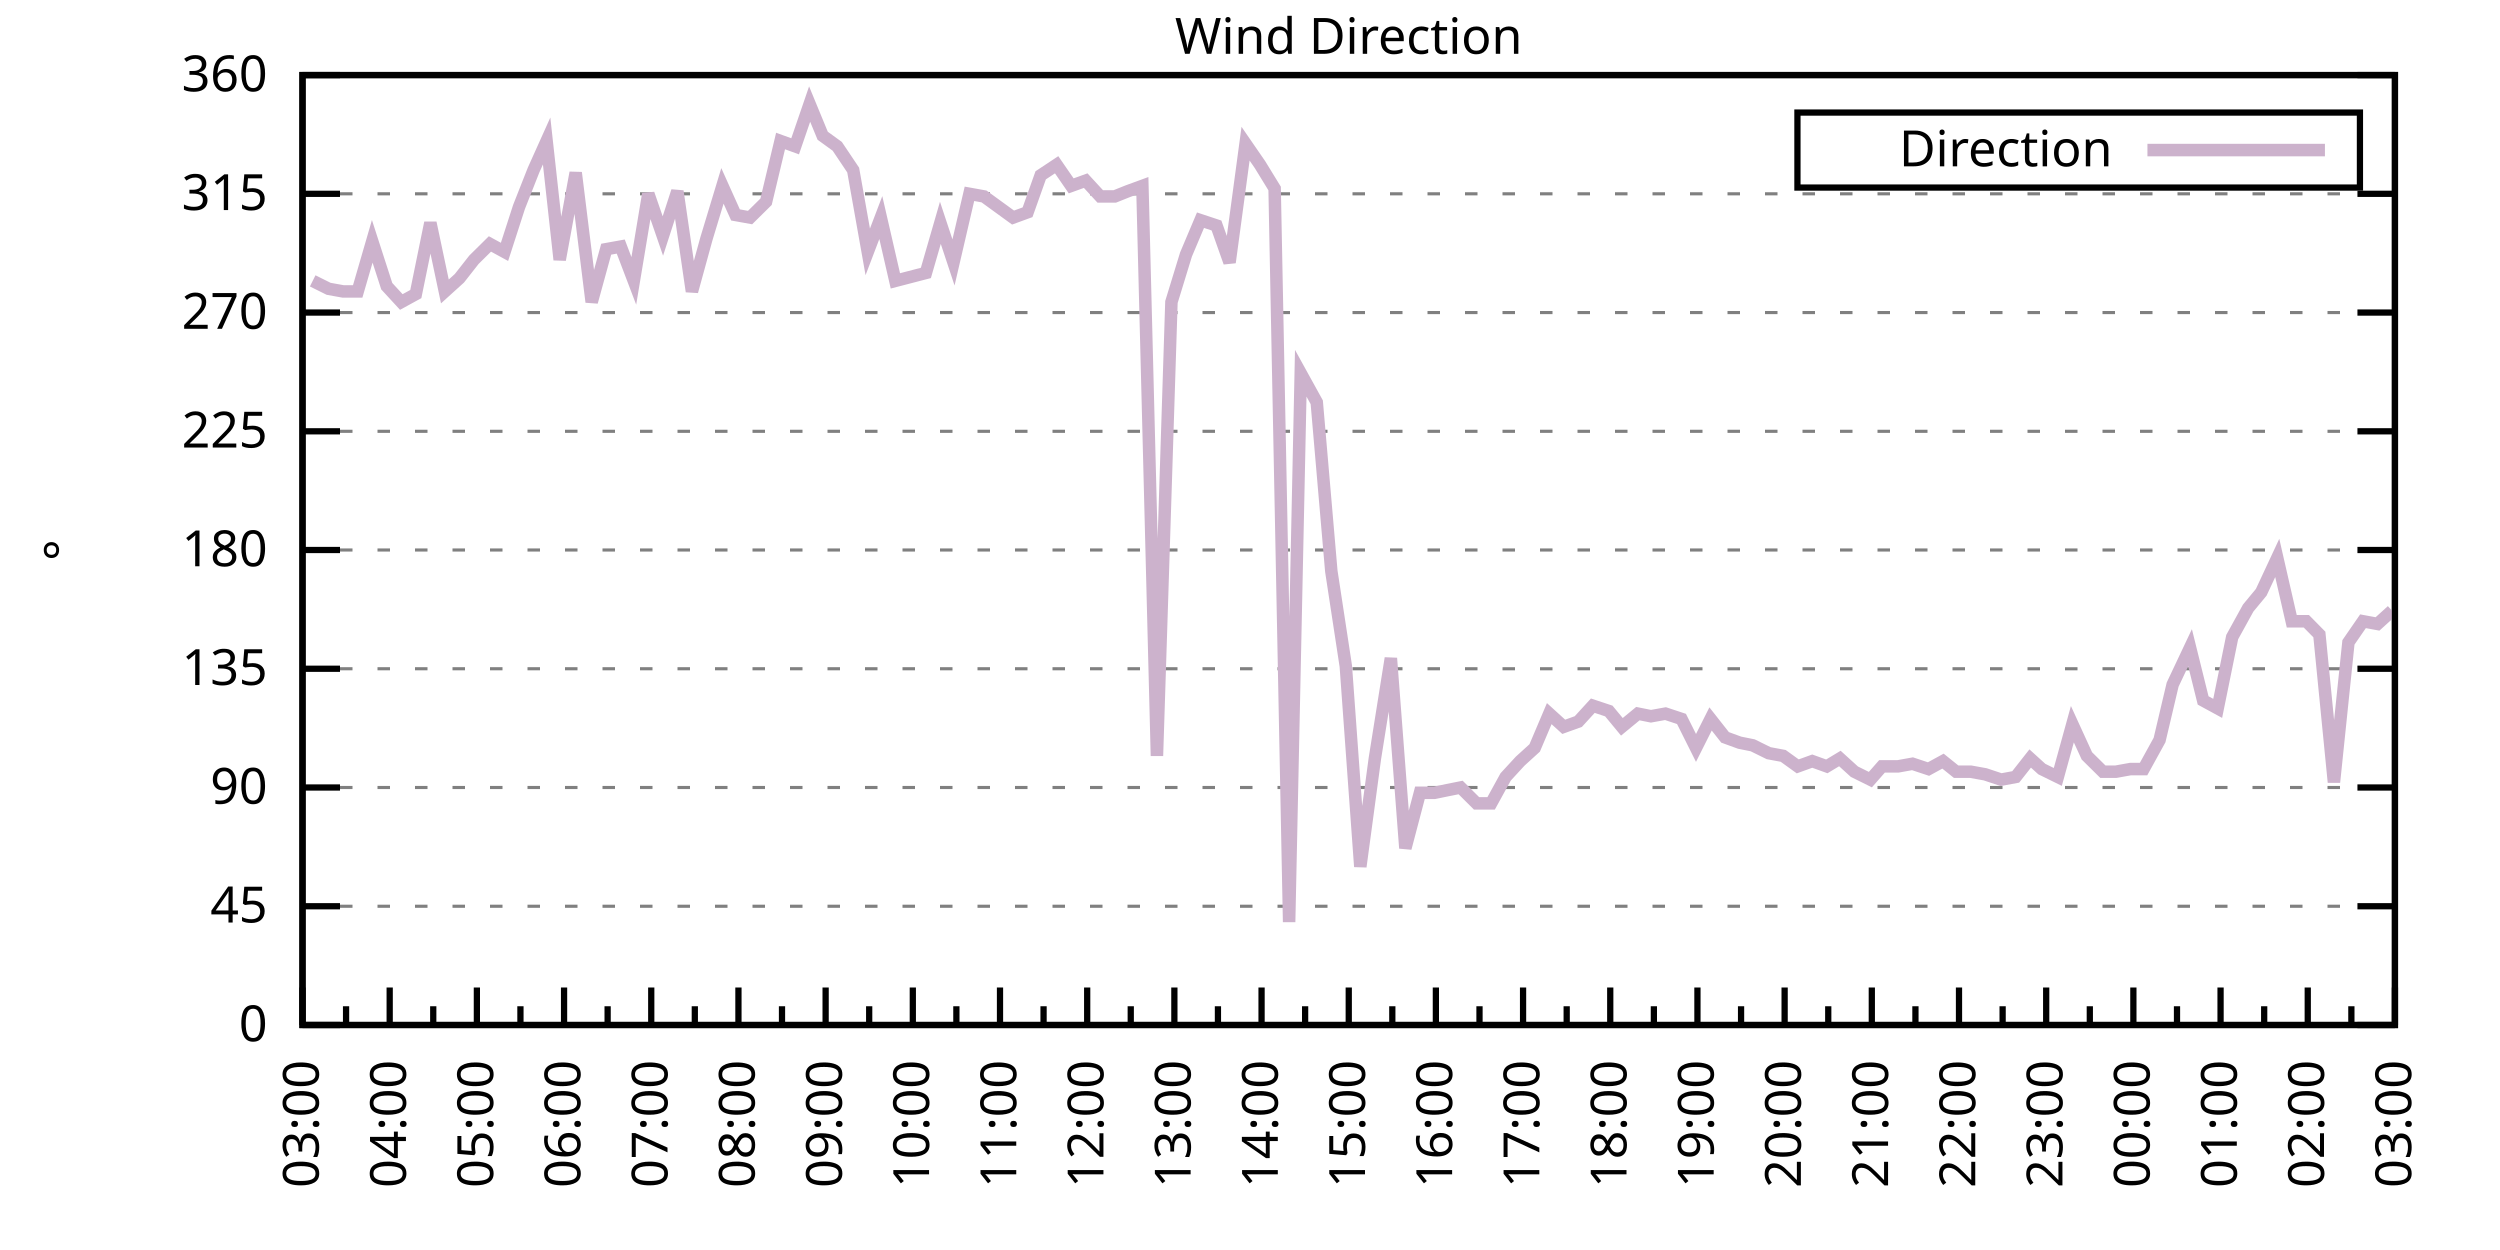
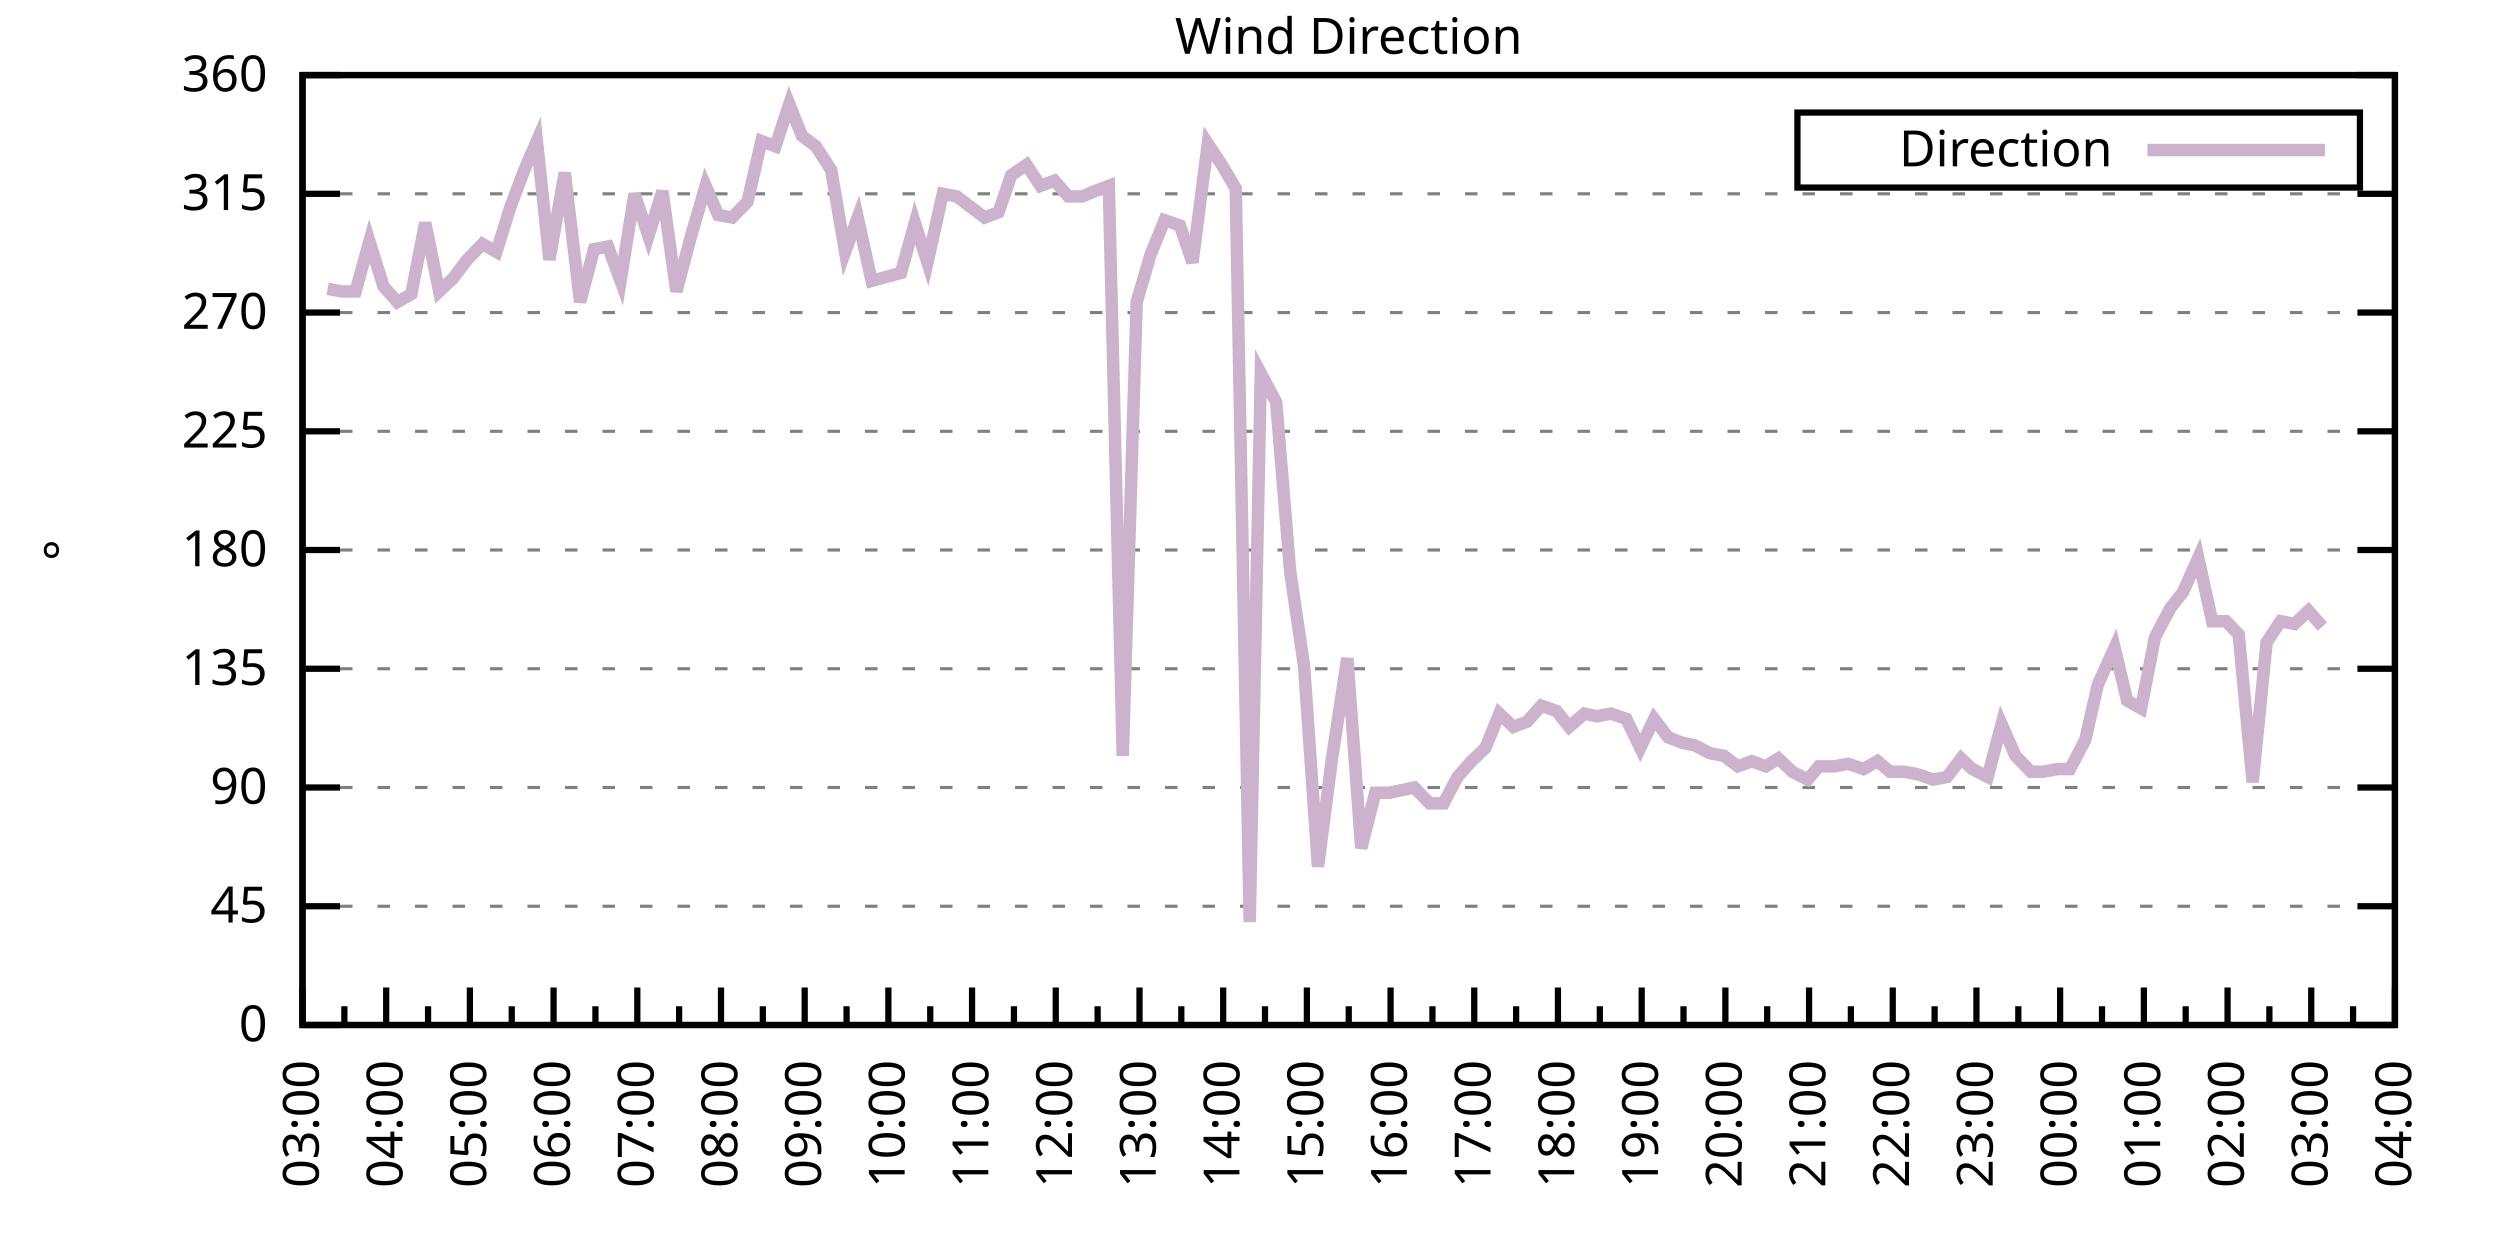
<svg xmlns="http://www.w3.org/2000/svg" xmlns:xlink="http://www.w3.org/1999/xlink" width="400" height="200" viewBox="0 0 400 200">
  <g id="gnuplot_canvas">
    <rect x="0" y="0" width="400" height="200" fill="none" />
    <defs>
      <circle id="gpDot" r="0.5" stroke-width="0.5" stroke="currentColor" />
      <path id="gpPt0" stroke-width="0.333" stroke="currentColor" d="M-1,0 h2 M0,-1 v2" />
      <path id="gpPt1" stroke-width="0.333" stroke="currentColor" d="M-1,-1 L1,1 M1,-1 L-1,1" />
      <path id="gpPt2" stroke-width="0.333" stroke="currentColor" d="M-1,0 L1,0 M0,-1 L0,1 M-1,-1 L1,1 M-1,1 L1,-1" />
      <rect id="gpPt3" stroke-width="0.333" stroke="currentColor" x="-1" y="-1" width="2" height="2" />
      <rect id="gpPt4" stroke-width="0.333" stroke="currentColor" fill="currentColor" x="-1" y="-1" width="2" height="2" />
      <circle id="gpPt5" stroke-width="0.333" stroke="currentColor" cx="0" cy="0" r="1" />
      <use xlink:href="#gpPt5" id="gpPt6" fill="currentColor" stroke="none" />
      <path id="gpPt7" stroke-width="0.333" stroke="currentColor" d="M0,-1.33 L-1.33,0.67 L1.33,0.67 z" />
      <use xlink:href="#gpPt7" id="gpPt8" fill="currentColor" stroke="none" />
      <use xlink:href="#gpPt7" id="gpPt9" stroke="currentColor" transform="rotate(180)" />
      <use xlink:href="#gpPt9" id="gpPt10" fill="currentColor" stroke="none" />
      <use xlink:href="#gpPt3" id="gpPt11" stroke="currentColor" transform="rotate(45)" />
      <use xlink:href="#gpPt11" id="gpPt12" fill="currentColor" stroke="none" />
      <path id="gpPt13" stroke-width="0.333" stroke="currentColor" d="M0,1.330 L1.265,0.411 L0.782,-1.067 L-0.782,-1.076 L-1.265,0.411 z" />
      <use xlink:href="#gpPt13" id="gpPt14" fill="currentColor" stroke="none" />
      <filter id="textbox" filterUnits="objectBoundingBox" x="0" y="0" height="1" width="1">
        <feFlood flood-color="white" flood-opacity="1" result="bgnd" />
        <feComposite in="SourceGraphic" in2="bgnd" operator="atop" />
      </filter>
      <filter id="greybox" filterUnits="objectBoundingBox" x="0" y="0" height="1" width="1">
        <feFlood flood-color="lightgrey" flood-opacity="1" result="grey" />
        <feComposite in="SourceGraphic" in2="grey" operator="atop" />
      </filter>
    </defs>
    <g fill="none" color="white" stroke="currentColor" stroke-width="1.00" stroke-linecap="butt" stroke-linejoin="miter">
</g>
    <g fill="none" color="black" stroke="currentColor" stroke-width="1.00" stroke-linecap="butt" stroke-linejoin="miter">
      <g stroke="none" shape-rendering="crispEdges">
        <polygon fill="rgb(255, 255, 255)" points="48.40,164.00 383.18,164.00 383.18,12.02 48.40,12.02 " />
      </g>
    </g>
    <g fill="none" color="black" stroke="currentColor" stroke-width="1.00" stroke-linecap="butt" stroke-linejoin="miter">
</g>
    <g fill="none" color="black" stroke="black" stroke-width="0.50" stroke-linecap="butt" stroke-linejoin="miter">
</g>
    <g fill="none" color="gray" stroke="currentColor" stroke-width="0.50" stroke-linecap="butt" stroke-linejoin="miter">
      <path stroke="gray" stroke-dasharray="2,4" class="gridline" d="M48.40,164.00 L383.19,164.00  " />
    </g>
    <g fill="none" color="gray" stroke="gray" stroke-width="1.00" stroke-linecap="butt" stroke-linejoin="miter">
</g>
    <g fill="none" color="black" stroke="currentColor" stroke-width="1.00" stroke-linecap="butt" stroke-linejoin="miter">
      <path stroke="black" d="M48.40,164.00 L54.40,164.00 M383.19,164.00 L377.19,164.00  " />
      <g transform="translate(42.80,166.60)" stroke="none" fill="black" font-family="Sans" font-size="8.00" text-anchor="end">
        <text>
          <tspan font-family="Sans"> 0</tspan>
        </text>
      </g>
    </g>
    <g fill="none" color="black" stroke="currentColor" stroke-width="1.00" stroke-linecap="butt" stroke-linejoin="miter">
</g>
    <g fill="none" color="black" stroke="black" stroke-width="0.50" stroke-linecap="butt" stroke-linejoin="miter">
</g>
    <g fill="none" color="gray" stroke="currentColor" stroke-width="0.50" stroke-linecap="butt" stroke-linejoin="miter">
      <path stroke="gray" stroke-dasharray="2,4" class="gridline" d="M48.40,145.00 L383.19,145.00  " />
    </g>
    <g fill="none" color="gray" stroke="gray" stroke-width="1.00" stroke-linecap="butt" stroke-linejoin="miter">
</g>
    <g fill="none" color="black" stroke="currentColor" stroke-width="1.00" stroke-linecap="butt" stroke-linejoin="miter">
      <path stroke="black" d="M48.40,145.00 L54.40,145.00 M383.19,145.00 L377.19,145.00  " />
      <g transform="translate(42.80,147.60)" stroke="none" fill="black" font-family="Sans" font-size="8.00" text-anchor="end">
        <text>
          <tspan font-family="Sans"> 45</tspan>
        </text>
      </g>
    </g>
    <g fill="none" color="black" stroke="currentColor" stroke-width="1.00" stroke-linecap="butt" stroke-linejoin="miter">
</g>
    <g fill="none" color="black" stroke="black" stroke-width="0.50" stroke-linecap="butt" stroke-linejoin="miter">
</g>
    <g fill="none" color="gray" stroke="currentColor" stroke-width="0.50" stroke-linecap="butt" stroke-linejoin="miter">
      <path stroke="gray" stroke-dasharray="2,4" class="gridline" d="M48.40,126.00 L383.19,126.00  " />
    </g>
    <g fill="none" color="gray" stroke="gray" stroke-width="1.00" stroke-linecap="butt" stroke-linejoin="miter">
</g>
    <g fill="none" color="black" stroke="currentColor" stroke-width="1.00" stroke-linecap="butt" stroke-linejoin="miter">
      <path stroke="black" d="M48.40,126.00 L54.40,126.00 M383.19,126.00 L377.19,126.00  " />
      <g transform="translate(42.80,128.60)" stroke="none" fill="black" font-family="Sans" font-size="8.00" text-anchor="end">
        <text>
          <tspan font-family="Sans"> 90</tspan>
        </text>
      </g>
    </g>
    <g fill="none" color="black" stroke="currentColor" stroke-width="1.00" stroke-linecap="butt" stroke-linejoin="miter">
</g>
    <g fill="none" color="black" stroke="black" stroke-width="0.50" stroke-linecap="butt" stroke-linejoin="miter">
</g>
    <g fill="none" color="gray" stroke="currentColor" stroke-width="0.50" stroke-linecap="butt" stroke-linejoin="miter">
      <path stroke="gray" stroke-dasharray="2,4" class="gridline" d="M48.40,107.00 L383.19,107.00  " />
    </g>
    <g fill="none" color="gray" stroke="gray" stroke-width="1.00" stroke-linecap="butt" stroke-linejoin="miter">
</g>
    <g fill="none" color="black" stroke="currentColor" stroke-width="1.00" stroke-linecap="butt" stroke-linejoin="miter">
      <path stroke="black" d="M48.40,107.00 L54.40,107.00 M383.19,107.00 L377.19,107.00  " />
      <g transform="translate(42.80,109.60)" stroke="none" fill="black" font-family="Sans" font-size="8.00" text-anchor="end">
        <text>
          <tspan font-family="Sans"> 135</tspan>
        </text>
      </g>
    </g>
    <g fill="none" color="black" stroke="currentColor" stroke-width="1.00" stroke-linecap="butt" stroke-linejoin="miter">
</g>
    <g fill="none" color="black" stroke="black" stroke-width="0.50" stroke-linecap="butt" stroke-linejoin="miter">
</g>
    <g fill="none" color="gray" stroke="currentColor" stroke-width="0.50" stroke-linecap="butt" stroke-linejoin="miter">
      <path stroke="gray" stroke-dasharray="2,4" class="gridline" d="M48.40,88.00 L383.19,88.00  " />
    </g>
    <g fill="none" color="gray" stroke="gray" stroke-width="1.00" stroke-linecap="butt" stroke-linejoin="miter">
</g>
    <g fill="none" color="black" stroke="currentColor" stroke-width="1.00" stroke-linecap="butt" stroke-linejoin="miter">
      <path stroke="black" d="M48.40,88.00 L54.40,88.00 M383.19,88.00 L377.19,88.00  " />
      <g transform="translate(42.80,90.60)" stroke="none" fill="black" font-family="Sans" font-size="8.00" text-anchor="end">
        <text>
          <tspan font-family="Sans"> 180</tspan>
        </text>
      </g>
    </g>
    <g fill="none" color="black" stroke="currentColor" stroke-width="1.00" stroke-linecap="butt" stroke-linejoin="miter">
</g>
    <g fill="none" color="black" stroke="black" stroke-width="0.50" stroke-linecap="butt" stroke-linejoin="miter">
</g>
    <g fill="none" color="gray" stroke="currentColor" stroke-width="0.50" stroke-linecap="butt" stroke-linejoin="miter">
      <path stroke="gray" stroke-dasharray="2,4" class="gridline" d="M48.40,69.01 L383.19,69.01  " />
    </g>
    <g fill="none" color="gray" stroke="gray" stroke-width="1.00" stroke-linecap="butt" stroke-linejoin="miter">
</g>
    <g fill="none" color="black" stroke="currentColor" stroke-width="1.00" stroke-linecap="butt" stroke-linejoin="miter">
      <path stroke="black" d="M48.40,69.01 L54.40,69.01 M383.19,69.01 L377.19,69.01  " />
      <g transform="translate(42.80,71.61)" stroke="none" fill="black" font-family="Sans" font-size="8.00" text-anchor="end">
        <text>
          <tspan font-family="Sans"> 225</tspan>
        </text>
      </g>
    </g>
    <g fill="none" color="black" stroke="currentColor" stroke-width="1.00" stroke-linecap="butt" stroke-linejoin="miter">
</g>
    <g fill="none" color="black" stroke="black" stroke-width="0.50" stroke-linecap="butt" stroke-linejoin="miter">
</g>
    <g fill="none" color="gray" stroke="currentColor" stroke-width="0.50" stroke-linecap="butt" stroke-linejoin="miter">
      <path stroke="gray" stroke-dasharray="2,4" class="gridline" d="M48.40,50.01 L383.19,50.01  " />
    </g>
    <g fill="none" color="gray" stroke="gray" stroke-width="1.00" stroke-linecap="butt" stroke-linejoin="miter">
</g>
    <g fill="none" color="black" stroke="currentColor" stroke-width="1.00" stroke-linecap="butt" stroke-linejoin="miter">
      <path stroke="black" d="M48.40,50.01 L54.40,50.01 M383.19,50.01 L377.19,50.01  " />
      <g transform="translate(42.80,52.61)" stroke="none" fill="black" font-family="Sans" font-size="8.00" text-anchor="end">
        <text>
          <tspan font-family="Sans"> 270</tspan>
        </text>
      </g>
    </g>
    <g fill="none" color="black" stroke="currentColor" stroke-width="1.00" stroke-linecap="butt" stroke-linejoin="miter">
</g>
    <g fill="none" color="black" stroke="black" stroke-width="0.50" stroke-linecap="butt" stroke-linejoin="miter">
</g>
    <g fill="none" color="gray" stroke="currentColor" stroke-width="0.50" stroke-linecap="butt" stroke-linejoin="miter">
      <path stroke="gray" stroke-dasharray="2,4" class="gridline" d="M48.40,31.01 L383.19,31.01  " />
    </g>
    <g fill="none" color="gray" stroke="gray" stroke-width="1.00" stroke-linecap="butt" stroke-linejoin="miter">
</g>
    <g fill="none" color="black" stroke="currentColor" stroke-width="1.00" stroke-linecap="butt" stroke-linejoin="miter">
      <path stroke="black" d="M48.40,31.01 L54.40,31.01 M383.19,31.01 L377.19,31.01  " />
      <g transform="translate(42.80,33.61)" stroke="none" fill="black" font-family="Sans" font-size="8.00" text-anchor="end">
        <text>
          <tspan font-family="Sans"> 315</tspan>
        </text>
      </g>
    </g>
    <g fill="none" color="black" stroke="currentColor" stroke-width="1.00" stroke-linecap="butt" stroke-linejoin="miter">
</g>
    <g fill="none" color="black" stroke="black" stroke-width="0.50" stroke-linecap="butt" stroke-linejoin="miter">
</g>
    <g fill="none" color="gray" stroke="currentColor" stroke-width="0.50" stroke-linecap="butt" stroke-linejoin="miter">
      <path stroke="gray" stroke-dasharray="2,4" class="gridline" d="M48.40,12.01 L383.19,12.01  " />
    </g>
    <g fill="none" color="gray" stroke="gray" stroke-width="1.00" stroke-linecap="butt" stroke-linejoin="miter">
</g>
    <g fill="none" color="black" stroke="currentColor" stroke-width="1.00" stroke-linecap="butt" stroke-linejoin="miter">
      <path stroke="black" d="M48.40,12.01 L54.40,12.01 M383.19,12.01 L377.19,12.01  " />
      <g transform="translate(42.80,14.61)" stroke="none" fill="black" font-family="Sans" font-size="8.00" text-anchor="end">
        <text>
          <tspan font-family="Sans"> 360</tspan>
        </text>
      </g>
    </g>
    <g fill="none" color="black" stroke="currentColor" stroke-width="1.00" stroke-linecap="butt" stroke-linejoin="miter">
      <path stroke="black" d="M48.40,164.00 L48.40,158.00  " />
      <g transform="translate(51.00,169.60) rotate(270)" stroke="none" fill="black" font-family="Sans" font-size="8.00" text-anchor="end">
        <text>
          <tspan font-family="Sans">03:00</tspan>
        </text>
      </g>
    </g>
    <g fill="none" color="black" stroke="currentColor" stroke-width="1.00" stroke-linecap="butt" stroke-linejoin="miter">
-       <path stroke="black" d="M55.37,164.00 L55.37,161.00 M62.35,164.00 L62.35,158.00  " />
-       <g transform="translate(64.95,169.60) rotate(270)" stroke="none" fill="black" font-family="Sans" font-size="8.00" text-anchor="end">
+       <path stroke="black" d="M55.10,164.00 L55.10,161.00 M61.79,164.00 L61.79,158.00  " />
+       <g transform="translate(64.39,169.60) rotate(270)" stroke="none" fill="black" font-family="Sans" font-size="8.00" text-anchor="end">
        <text>
          <tspan font-family="Sans">04:00</tspan>
        </text>
      </g>
    </g>
    <g fill="none" color="black" stroke="currentColor" stroke-width="1.00" stroke-linecap="butt" stroke-linejoin="miter">
-       <path stroke="black" d="M69.32,164.00 L69.32,161.00 M76.30,164.00 L76.30,158.00  " />
-       <g transform="translate(78.90,169.60) rotate(270)" stroke="none" fill="black" font-family="Sans" font-size="8.00" text-anchor="end">
+       <path stroke="black" d="M68.49,164.00 L68.49,161.00 M75.18,164.00 L75.18,158.00  " />
+       <g transform="translate(77.78,169.60) rotate(270)" stroke="none" fill="black" font-family="Sans" font-size="8.00" text-anchor="end">
        <text>
          <tspan font-family="Sans">05:00</tspan>
        </text>
      </g>
    </g>
    <g fill="none" color="black" stroke="currentColor" stroke-width="1.00" stroke-linecap="butt" stroke-linejoin="miter">
-       <path stroke="black" d="M83.27,164.00 L83.27,161.00 M90.25,164.00 L90.25,158.00  " />
-       <g transform="translate(92.85,169.60) rotate(270)" stroke="none" fill="black" font-family="Sans" font-size="8.00" text-anchor="end">
+       <path stroke="black" d="M81.88,164.00 L81.88,161.00 M88.57,164.00 L88.57,158.00  " />
+       <g transform="translate(91.17,169.60) rotate(270)" stroke="none" fill="black" font-family="Sans" font-size="8.00" text-anchor="end">
        <text>
          <tspan font-family="Sans">06:00</tspan>
        </text>
      </g>
    </g>
    <g fill="none" color="black" stroke="currentColor" stroke-width="1.00" stroke-linecap="butt" stroke-linejoin="miter">
-       <path stroke="black" d="M97.22,164.00 L97.22,161.00 M104.20,164.00 L104.20,158.00  " />
-       <g transform="translate(106.80,169.60) rotate(270)" stroke="none" fill="black" font-family="Sans" font-size="8.00" text-anchor="end">
+       <path stroke="black" d="M95.27,164.00 L95.27,161.00 M101.97,164.00 L101.97,158.00  " />
+       <g transform="translate(104.57,169.60) rotate(270)" stroke="none" fill="black" font-family="Sans" font-size="8.00" text-anchor="end">
        <text>
          <tspan font-family="Sans">07:00</tspan>
        </text>
      </g>
    </g>
    <g fill="none" color="black" stroke="currentColor" stroke-width="1.00" stroke-linecap="butt" stroke-linejoin="miter">
-       <path stroke="black" d="M111.17,164.00 L111.17,161.00 M118.15,164.00 L118.15,158.00  " />
-       <g transform="translate(120.75,169.60) rotate(270)" stroke="none" fill="black" font-family="Sans" font-size="8.00" text-anchor="end">
+       <path stroke="black" d="M108.66,164.00 L108.66,161.00 M115.36,164.00 L115.36,158.00  " />
+       <g transform="translate(117.96,169.60) rotate(270)" stroke="none" fill="black" font-family="Sans" font-size="8.00" text-anchor="end">
        <text>
          <tspan font-family="Sans">08:00</tspan>
        </text>
      </g>
    </g>
    <g fill="none" color="black" stroke="currentColor" stroke-width="1.00" stroke-linecap="butt" stroke-linejoin="miter">
-       <path stroke="black" d="M125.12,164.00 L125.12,161.00 M132.10,164.00 L132.10,158.00  " />
-       <g transform="translate(134.70,169.60) rotate(270)" stroke="none" fill="black" font-family="Sans" font-size="8.00" text-anchor="end">
+       <path stroke="black" d="M122.05,164.00 L122.05,161.00 M128.75,164.00 L128.75,158.00  " />
+       <g transform="translate(131.35,169.60) rotate(270)" stroke="none" fill="black" font-family="Sans" font-size="8.00" text-anchor="end">
        <text>
          <tspan font-family="Sans">09:00</tspan>
        </text>
      </g>
    </g>
    <g fill="none" color="black" stroke="currentColor" stroke-width="1.00" stroke-linecap="butt" stroke-linejoin="miter">
-       <path stroke="black" d="M139.07,164.00 L139.07,161.00 M146.05,164.00 L146.05,158.00  " />
-       <g transform="translate(148.65,169.60) rotate(270)" stroke="none" fill="black" font-family="Sans" font-size="8.00" text-anchor="end">
+       <path stroke="black" d="M135.45,164.00 L135.45,161.00 M142.14,164.00 L142.14,158.00  " />
+       <g transform="translate(144.74,169.60) rotate(270)" stroke="none" fill="black" font-family="Sans" font-size="8.00" text-anchor="end">
        <text>
          <tspan font-family="Sans">10:00</tspan>
        </text>
      </g>
    </g>
    <g fill="none" color="black" stroke="currentColor" stroke-width="1.00" stroke-linecap="butt" stroke-linejoin="miter">
-       <path stroke="black" d="M153.02,164.00 L153.02,161.00 M160.00,164.00 L160.00,158.00  " />
-       <g transform="translate(162.60,169.60) rotate(270)" stroke="none" fill="black" font-family="Sans" font-size="8.00" text-anchor="end">
+       <path stroke="black" d="M148.84,164.00 L148.84,161.00 M155.53,164.00 L155.53,158.00  " />
+       <g transform="translate(158.13,169.60) rotate(270)" stroke="none" fill="black" font-family="Sans" font-size="8.00" text-anchor="end">
        <text>
          <tspan font-family="Sans">11:00</tspan>
        </text>
      </g>
    </g>
    <g fill="none" color="black" stroke="currentColor" stroke-width="1.00" stroke-linecap="butt" stroke-linejoin="miter">
-       <path stroke="black" d="M166.97,164.00 L166.97,161.00 M173.95,164.00 L173.95,158.00  " />
-       <g transform="translate(176.55,169.60) rotate(270)" stroke="none" fill="black" font-family="Sans" font-size="8.00" text-anchor="end">
+       <path stroke="black" d="M162.23,164.00 L162.23,161.00 M168.92,164.00 L168.92,158.00  " />
+       <g transform="translate(171.52,169.60) rotate(270)" stroke="none" fill="black" font-family="Sans" font-size="8.00" text-anchor="end">
        <text>
          <tspan font-family="Sans">12:00</tspan>
        </text>
      </g>
    </g>
    <g fill="none" color="black" stroke="currentColor" stroke-width="1.00" stroke-linecap="butt" stroke-linejoin="miter">
-       <path stroke="black" d="M180.92,164.00 L180.92,161.00 M187.90,164.00 L187.90,158.00  " />
-       <g transform="translate(190.50,169.60) rotate(270)" stroke="none" fill="black" font-family="Sans" font-size="8.00" text-anchor="end">
+       <path stroke="black" d="M175.62,164.00 L175.62,161.00 M182.32,164.00 L182.32,158.00  " />
+       <g transform="translate(184.92,169.60) rotate(270)" stroke="none" fill="black" font-family="Sans" font-size="8.00" text-anchor="end">
        <text>
          <tspan font-family="Sans">13:00</tspan>
        </text>
      </g>
    </g>
    <g fill="none" color="black" stroke="currentColor" stroke-width="1.00" stroke-linecap="butt" stroke-linejoin="miter">
-       <path stroke="black" d="M194.87,164.00 L194.87,161.00 M201.85,164.00 L201.85,158.00  " />
-       <g transform="translate(204.45,169.60) rotate(270)" stroke="none" fill="black" font-family="Sans" font-size="8.00" text-anchor="end">
+       <path stroke="black" d="M189.01,164.00 L189.01,161.00 M195.71,164.00 L195.71,158.00  " />
+       <g transform="translate(198.31,169.60) rotate(270)" stroke="none" fill="black" font-family="Sans" font-size="8.00" text-anchor="end">
        <text>
          <tspan font-family="Sans">14:00</tspan>
        </text>
      </g>
    </g>
    <g fill="none" color="black" stroke="currentColor" stroke-width="1.00" stroke-linecap="butt" stroke-linejoin="miter">
-       <path stroke="black" d="M208.82,164.00 L208.82,161.00 M215.80,164.00 L215.80,158.00  " />
-       <g transform="translate(218.40,169.60) rotate(270)" stroke="none" fill="black" font-family="Sans" font-size="8.00" text-anchor="end">
+       <path stroke="black" d="M202.40,164.00 L202.40,161.00 M209.10,164.00 L209.10,158.00  " />
+       <g transform="translate(211.70,169.60) rotate(270)" stroke="none" fill="black" font-family="Sans" font-size="8.00" text-anchor="end">
        <text>
          <tspan font-family="Sans">15:00</tspan>
        </text>
      </g>
    </g>
    <g fill="none" color="black" stroke="currentColor" stroke-width="1.00" stroke-linecap="butt" stroke-linejoin="miter">
-       <path stroke="black" d="M222.77,164.00 L222.77,161.00 M229.74,164.00 L229.74,158.00  " />
-       <g transform="translate(232.34,169.60) rotate(270)" stroke="none" fill="black" font-family="Sans" font-size="8.00" text-anchor="end">
+       <path stroke="black" d="M215.80,164.00 L215.80,161.00 M222.49,164.00 L222.49,158.00  " />
+       <g transform="translate(225.09,169.60) rotate(270)" stroke="none" fill="black" font-family="Sans" font-size="8.00" text-anchor="end">
        <text>
          <tspan font-family="Sans">16:00</tspan>
        </text>
      </g>
    </g>
    <g fill="none" color="black" stroke="currentColor" stroke-width="1.00" stroke-linecap="butt" stroke-linejoin="miter">
-       <path stroke="black" d="M236.72,164.00 L236.72,161.00 M243.69,164.00 L243.69,158.00  " />
-       <g transform="translate(246.29,169.60) rotate(270)" stroke="none" fill="black" font-family="Sans" font-size="8.00" text-anchor="end">
+       <path stroke="black" d="M229.19,164.00 L229.19,161.00 M235.88,164.00 L235.88,158.00  " />
+       <g transform="translate(238.48,169.60) rotate(270)" stroke="none" fill="black" font-family="Sans" font-size="8.00" text-anchor="end">
        <text>
          <tspan font-family="Sans">17:00</tspan>
        </text>
      </g>
    </g>
    <g fill="none" color="black" stroke="currentColor" stroke-width="1.00" stroke-linecap="butt" stroke-linejoin="miter">
-       <path stroke="black" d="M250.67,164.00 L250.67,161.00 M257.64,164.00 L257.64,158.00  " />
-       <g transform="translate(260.24,169.60) rotate(270)" stroke="none" fill="black" font-family="Sans" font-size="8.00" text-anchor="end">
+       <path stroke="black" d="M242.58,164.00 L242.58,161.00 M249.27,164.00 L249.27,158.00  " />
+       <g transform="translate(251.87,169.60) rotate(270)" stroke="none" fill="black" font-family="Sans" font-size="8.00" text-anchor="end">
        <text>
          <tspan font-family="Sans">18:00</tspan>
        </text>
      </g>
    </g>
    <g fill="none" color="black" stroke="currentColor" stroke-width="1.00" stroke-linecap="butt" stroke-linejoin="miter">
-       <path stroke="black" d="M264.62,164.00 L264.62,161.00 M271.59,164.00 L271.59,158.00  " />
-       <g transform="translate(274.19,169.60) rotate(270)" stroke="none" fill="black" font-family="Sans" font-size="8.00" text-anchor="end">
+       <path stroke="black" d="M255.97,164.00 L255.97,161.00 M262.67,164.00 L262.67,158.00  " />
+       <g transform="translate(265.27,169.60) rotate(270)" stroke="none" fill="black" font-family="Sans" font-size="8.00" text-anchor="end">
        <text>
          <tspan font-family="Sans">19:00</tspan>
        </text>
      </g>
    </g>
    <g fill="none" color="black" stroke="currentColor" stroke-width="1.00" stroke-linecap="butt" stroke-linejoin="miter">
-       <path stroke="black" d="M278.57,164.00 L278.57,161.00 M285.54,164.00 L285.54,158.00  " />
-       <g transform="translate(288.14,169.60) rotate(270)" stroke="none" fill="black" font-family="Sans" font-size="8.00" text-anchor="end">
+       <path stroke="black" d="M269.36,164.00 L269.36,161.00 M276.06,164.00 L276.06,158.00  " />
+       <g transform="translate(278.66,169.60) rotate(270)" stroke="none" fill="black" font-family="Sans" font-size="8.00" text-anchor="end">
        <text>
          <tspan font-family="Sans">20:00</tspan>
        </text>
      </g>
    </g>
    <g fill="none" color="black" stroke="currentColor" stroke-width="1.00" stroke-linecap="butt" stroke-linejoin="miter">
-       <path stroke="black" d="M292.52,164.00 L292.52,161.00 M299.49,164.00 L299.49,158.00  " />
-       <g transform="translate(302.09,169.60) rotate(270)" stroke="none" fill="black" font-family="Sans" font-size="8.00" text-anchor="end">
+       <path stroke="black" d="M282.75,164.00 L282.75,161.00 M289.45,164.00 L289.45,158.00  " />
+       <g transform="translate(292.05,169.60) rotate(270)" stroke="none" fill="black" font-family="Sans" font-size="8.00" text-anchor="end">
        <text>
          <tspan font-family="Sans">21:00</tspan>
        </text>
      </g>
    </g>
    <g fill="none" color="black" stroke="currentColor" stroke-width="1.00" stroke-linecap="butt" stroke-linejoin="miter">
-       <path stroke="black" d="M306.47,164.00 L306.47,161.00 M313.44,164.00 L313.44,158.00  " />
-       <g transform="translate(316.04,169.60) rotate(270)" stroke="none" fill="black" font-family="Sans" font-size="8.00" text-anchor="end">
+       <path stroke="black" d="M296.14,164.00 L296.14,161.00 M302.84,164.00 L302.84,158.00  " />
+       <g transform="translate(305.44,169.60) rotate(270)" stroke="none" fill="black" font-family="Sans" font-size="8.00" text-anchor="end">
        <text>
          <tspan font-family="Sans">22:00</tspan>
        </text>
      </g>
    </g>
    <g fill="none" color="black" stroke="currentColor" stroke-width="1.00" stroke-linecap="butt" stroke-linejoin="miter">
-       <path stroke="black" d="M320.42,164.00 L320.42,161.00 M327.39,164.00 L327.39,158.00  " />
-       <g transform="translate(329.99,169.60) rotate(270)" stroke="none" fill="black" font-family="Sans" font-size="8.00" text-anchor="end">
+       <path stroke="black" d="M309.54,164.00 L309.54,161.00 M316.23,164.00 L316.23,158.00  " />
+       <g transform="translate(318.83,169.60) rotate(270)" stroke="none" fill="black" font-family="Sans" font-size="8.00" text-anchor="end">
        <text>
          <tspan font-family="Sans">23:00</tspan>
        </text>
      </g>
    </g>
    <g fill="none" color="black" stroke="currentColor" stroke-width="1.00" stroke-linecap="butt" stroke-linejoin="miter">
-       <path stroke="black" d="M334.37,164.00 L334.37,161.00 M341.34,164.00 L341.34,158.00  " />
-       <g transform="translate(343.94,169.60) rotate(270)" stroke="none" fill="black" font-family="Sans" font-size="8.00" text-anchor="end">
+       <path stroke="black" d="M322.93,164.00 L322.93,161.00 M329.62,164.00 L329.62,158.00  " />
+       <g transform="translate(332.22,169.60) rotate(270)" stroke="none" fill="black" font-family="Sans" font-size="8.00" text-anchor="end">
        <text>
          <tspan font-family="Sans">00:00</tspan>
        </text>
      </g>
    </g>
    <g fill="none" color="black" stroke="currentColor" stroke-width="1.00" stroke-linecap="butt" stroke-linejoin="miter">
-       <path stroke="black" d="M348.32,164.00 L348.32,161.00 M355.29,164.00 L355.29,158.00  " />
-       <g transform="translate(357.89,169.60) rotate(270)" stroke="none" fill="black" font-family="Sans" font-size="8.00" text-anchor="end">
+       <path stroke="black" d="M336.32,164.00 L336.32,161.00 M343.02,164.00 L343.02,158.00  " />
+       <g transform="translate(345.62,169.60) rotate(270)" stroke="none" fill="black" font-family="Sans" font-size="8.00" text-anchor="end">
        <text>
          <tspan font-family="Sans">01:00</tspan>
        </text>
      </g>
    </g>
    <g fill="none" color="black" stroke="currentColor" stroke-width="1.00" stroke-linecap="butt" stroke-linejoin="miter">
-       <path stroke="black" d="M362.27,164.00 L362.27,161.00 M369.24,164.00 L369.24,158.00  " />
-       <g transform="translate(371.84,169.60) rotate(270)" stroke="none" fill="black" font-family="Sans" font-size="8.00" text-anchor="end">
+       <path stroke="black" d="M349.71,164.00 L349.71,161.00 M356.41,164.00 L356.41,158.00  " />
+       <g transform="translate(359.01,169.60) rotate(270)" stroke="none" fill="black" font-family="Sans" font-size="8.00" text-anchor="end">
        <text>
          <tspan font-family="Sans">02:00</tspan>
        </text>
      </g>
    </g>
    <g fill="none" color="black" stroke="currentColor" stroke-width="1.00" stroke-linecap="butt" stroke-linejoin="miter">
-       <path stroke="black" d="M376.22,164.00 L376.22,161.00 M383.19,164.00 L383.19,158.00  " />
+       <path stroke="black" d="M363.10,164.00 L363.10,161.00 M369.80,164.00 L369.80,158.00  " />
+       <g transform="translate(372.40,169.60) rotate(270)" stroke="none" fill="black" font-family="Sans" font-size="8.00" text-anchor="end">
+         <text>
+           <tspan font-family="Sans">03:00</tspan>
+         </text>
+       </g>
+     </g>
+     <g fill="none" color="black" stroke="currentColor" stroke-width="1.00" stroke-linecap="butt" stroke-linejoin="miter">
+       <path stroke="black" d="M376.49,164.00 L376.49,161.00 M383.19,164.00 L383.19,158.00  " />
      <g transform="translate(385.79,169.60) rotate(270)" stroke="none" fill="black" font-family="Sans" font-size="8.00" text-anchor="end">
        <text>
-           <tspan font-family="Sans">03:00</tspan>
+           <tspan font-family="Sans">04:00</tspan>
        </text>
      </g>
    </g>
    <g fill="none" color="black" stroke="currentColor" stroke-width="1.00" stroke-linecap="butt" stroke-linejoin="miter">
</g>
    <g fill="none" color="black" stroke="currentColor" stroke-width="1.00" stroke-linecap="butt" stroke-linejoin="miter">
      <path stroke="black" d="M48.40,12.01 L48.40,164.00 L383.19,164.00 L383.19,12.01 L48.40,12.01 Z  " />
    </g>
    <g fill="none" color="black" stroke="currentColor" stroke-width="1.00" stroke-linecap="butt" stroke-linejoin="miter">
      <g transform="translate(12.80,88.01) rotate(270)" stroke="none" fill="black" font-family="Sans" font-size="8.00" text-anchor="middle">
        <text>
          <tspan font-family="Sans">°</tspan>
        </text>
      </g>
    </g>
    <g fill="none" color="black" stroke="currentColor" stroke-width="1.00" stroke-linecap="butt" stroke-linejoin="miter">
</g>
    <g fill="none" color="black" stroke="currentColor" stroke-width="1.00" stroke-linecap="butt" stroke-linejoin="miter">
      <path stroke="black" d="M287.59,30.01 L287.59,18.01 L377.59,18.01 L377.59,30.01 L287.59,30.01 Z  " />
    </g>
    <g id="Wind_direction_plot_1">
      <g fill="none" color="white" stroke="black" stroke-width="2.00" stroke-linecap="butt" stroke-linejoin="miter">
</g>
      <g fill="none" color="black" stroke="currentColor" stroke-width="2.00" stroke-linecap="butt" stroke-linejoin="miter">
        <g transform="translate(337.99,26.61)" stroke="none" fill="black" font-family="Sans" font-size="8.00" text-anchor="end">
          <text>
            <tspan font-family="Sans">Direction</tspan>
          </text>
        </g>
      </g>
      <g fill="none" color="black" stroke="currentColor" stroke-width="2.00" stroke-linecap="butt" stroke-linejoin="miter">
-         <path stroke="rgb(204, 178, 204)" d="M343.59,24.01 L371.99,24.01 M50.03,44.94 L52.58,46.21 L54.91,46.63 L57.23,46.63 L59.56,38.61 L61.88,45.79   L64.21,48.32 L66.53,47.05 L68.86,35.65 L71.18,46.63 L73.51,44.52 L75.83,41.56 L78.39,39.03 L80.72,40.30   L83.04,33.12 L85.37,27.21 L87.46,22.56 L89.55,41.56 L92.11,27.63 L94.67,48.32 L96.99,39.87 L99.32,39.45   L101.41,44.94 L103.73,31.01 L106.06,37.76 L108.38,30.59 L110.71,46.63 L113.03,38.19 L115.59,29.74 L117.68,34.39   L120.01,34.81 L122.57,32.28 L124.89,22.56 L127.22,23.41 L129.54,16.65 L131.63,21.72 L133.96,23.41 L136.51,27.21   L138.84,40.30 L140.93,34.81 L143.26,44.94 L148.14,43.67 L150.46,35.65 L152.56,41.99 L155.11,31.01 L157.44,31.43   L162.09,34.81 L164.41,33.96 L166.51,28.05 L169.06,26.36 L171.39,29.74 L173.71,28.90 L176.04,31.43 L178.36,31.43   L180.46,30.59 L182.78,29.74 L185.11,120.94 L187.43,48.32 L189.76,40.72 L192.08,35.23 L194.64,36.08 L196.73,41.99   L199.29,22.99 L201.61,26.36 L203.94,30.16 L206.26,147.53 L208.12,59.72 L210.68,64.36 L213.01,91.38 L215.33,106.58   L217.65,138.67 L219.98,121.36 L222.54,105.31 L224.86,135.71 L227.19,126.85 L229.51,126.85 L231.60,126.42 L233.70,126.00   L236.25,128.54 L238.58,128.54 L240.90,124.31 L243.23,121.78 L245.55,119.67 L247.88,114.18 L250.20,116.29 L252.53,115.45   L254.85,112.91 L257.41,113.76 L259.50,116.29 L262.06,114.18 L264.15,114.60 L266.48,114.18 L269.04,115.03 L271.36,119.67   L273.69,115.03 L276.01,117.98 L278.34,118.83 L280.43,119.25 L282.99,120.51 L285.31,120.94 L287.64,122.62 L289.96,121.78   L292.29,122.62 L294.38,121.36 L296.70,123.47 L299.26,124.74 L301.12,122.62 L303.68,122.62 L306.00,122.20 L308.56,123.05   L310.88,121.78 L312.98,123.47 L315.30,123.47 L317.63,123.89 L320.18,124.74 L322.51,124.31 L324.83,121.36 L326.69,123.05   L329.25,124.31 L331.58,115.87 L333.90,120.94 L336.46,123.47 L338.55,123.47 L340.88,123.05 L342.97,123.05 L345.53,118.40   L347.62,109.54 L350.41,103.63 L352.50,112.07 L354.83,113.34 L357.15,101.94 L359.71,97.29 L361.80,94.76 L364.36,89.27   L366.68,99.40 L369.01,99.40 L371.10,101.52 L373.43,125.16 L375.75,102.78 L378.08,99.40 L380.40,99.83 L382.73,97.72    " />
+         <path stroke="rgb(204, 178, 204)" d="M343.59,24.01 L371.99,24.01 M52.42,46.21 L54.65,46.63 L56.88,46.63 L59.11,38.61 L61.35,45.79 L63.58,48.32   L65.81,47.05 L68.04,35.65 L70.27,46.63 L72.50,44.52 L74.74,41.56 L77.19,39.03 L79.42,40.30 L81.66,33.12   L83.89,27.21 L85.90,22.56 L87.91,41.56 L90.36,27.63 L92.82,48.32 L95.05,39.87 L97.28,39.45 L99.29,44.94   L101.52,31.01 L103.75,37.76 L105.98,30.59 L108.22,46.63 L110.45,38.19 L112.90,29.74 L114.91,34.39 L117.14,34.81   L119.60,32.28 L121.83,22.56 L124.06,23.41 L126.29,16.65 L128.30,21.72 L130.54,23.41 L132.99,27.21 L135.22,40.30   L137.23,34.81 L139.46,44.94 L144.15,43.67 L146.38,35.65 L148.39,41.99 L150.85,31.01 L153.08,31.43 L157.54,34.81   L159.77,33.96 L161.78,28.05 L164.24,26.36 L166.47,29.74 L168.70,28.90 L170.93,31.43 L173.17,31.43 L175.17,30.59   L177.41,29.74 L179.64,120.94 L181.87,48.32 L184.10,40.72 L186.33,35.23 L188.79,36.08 L190.80,41.99 L193.25,22.99   L195.48,26.36 L197.72,30.16 L199.95,147.53 L201.73,59.72 L204.19,64.36 L206.42,91.38 L208.65,106.58 L210.88,138.67   L213.12,121.36 L215.57,105.31 L217.80,135.71 L220.04,126.85 L222.27,126.85 L224.28,126.42 L226.29,126.00 L228.74,128.54   L230.97,128.54 L233.20,124.31 L235.44,121.78 L237.67,119.67 L239.90,114.18 L242.13,116.29 L244.36,115.45 L246.60,112.91   L249.05,113.76 L251.06,116.29 L253.51,114.18 L255.52,114.60 L257.76,114.18 L260.21,115.03 L262.44,119.67 L264.67,115.03   L266.91,117.98 L269.14,118.83 L271.15,119.25 L273.60,120.51 L275.83,120.94 L278.07,122.62 L280.30,121.78 L282.53,122.62   L284.54,121.36 L286.77,123.47 L289.23,124.74 L291.01,122.62 L293.47,122.62 L295.70,122.20 L298.15,123.05 L300.39,121.78   L302.39,123.47 L304.63,123.47 L306.86,123.89 L309.31,124.74 L311.54,124.31 L313.78,121.36 L315.56,123.05 L318.02,124.31   L320.25,115.87 L322.48,120.94 L324.94,123.47 L326.95,123.47 L329.18,123.05 L331.19,123.05 L333.64,118.40 L335.65,109.54   L338.33,103.63 L340.34,112.07 L342.57,113.34 L344.80,101.94 L347.26,97.29 L349.26,94.76 L351.72,89.27 L353.95,99.40   L356.18,99.40 L358.19,101.52 L360.42,125.16 L362.66,102.78 L364.89,99.40 L367.12,99.83 L369.35,97.72 L371.58,100.25    " />
      </g>
    </g>
    <g fill="none" color="black" stroke="currentColor" stroke-width="2.00" stroke-linecap="butt" stroke-linejoin="miter">
</g>
    <g fill="none" color="black" stroke="black" stroke-width="1.00" stroke-linecap="butt" stroke-linejoin="miter">
</g>
    <g fill="none" color="black" stroke="currentColor" stroke-width="1.00" stroke-linecap="butt" stroke-linejoin="miter">
      <path stroke="black" d="M48.40,12.01 L48.40,164.00 L383.19,164.00 L383.19,12.01 L48.40,12.01 Z  " />
    </g>
    <g fill="none" color="black" stroke="currentColor" stroke-width="1.00" stroke-linecap="butt" stroke-linejoin="miter">
      <g transform="translate(215.79,8.61)" stroke="none" fill="black" font-family="Sans" font-size="8.00" text-anchor="middle">
        <text>
          <tspan font-family="Sans">Wind Direction</tspan>
        </text>
      </g>
    </g>
    <g fill="none" color="black" stroke="currentColor" stroke-width="1.00" stroke-linecap="butt" stroke-linejoin="miter">
</g>
  </g>
</svg>
